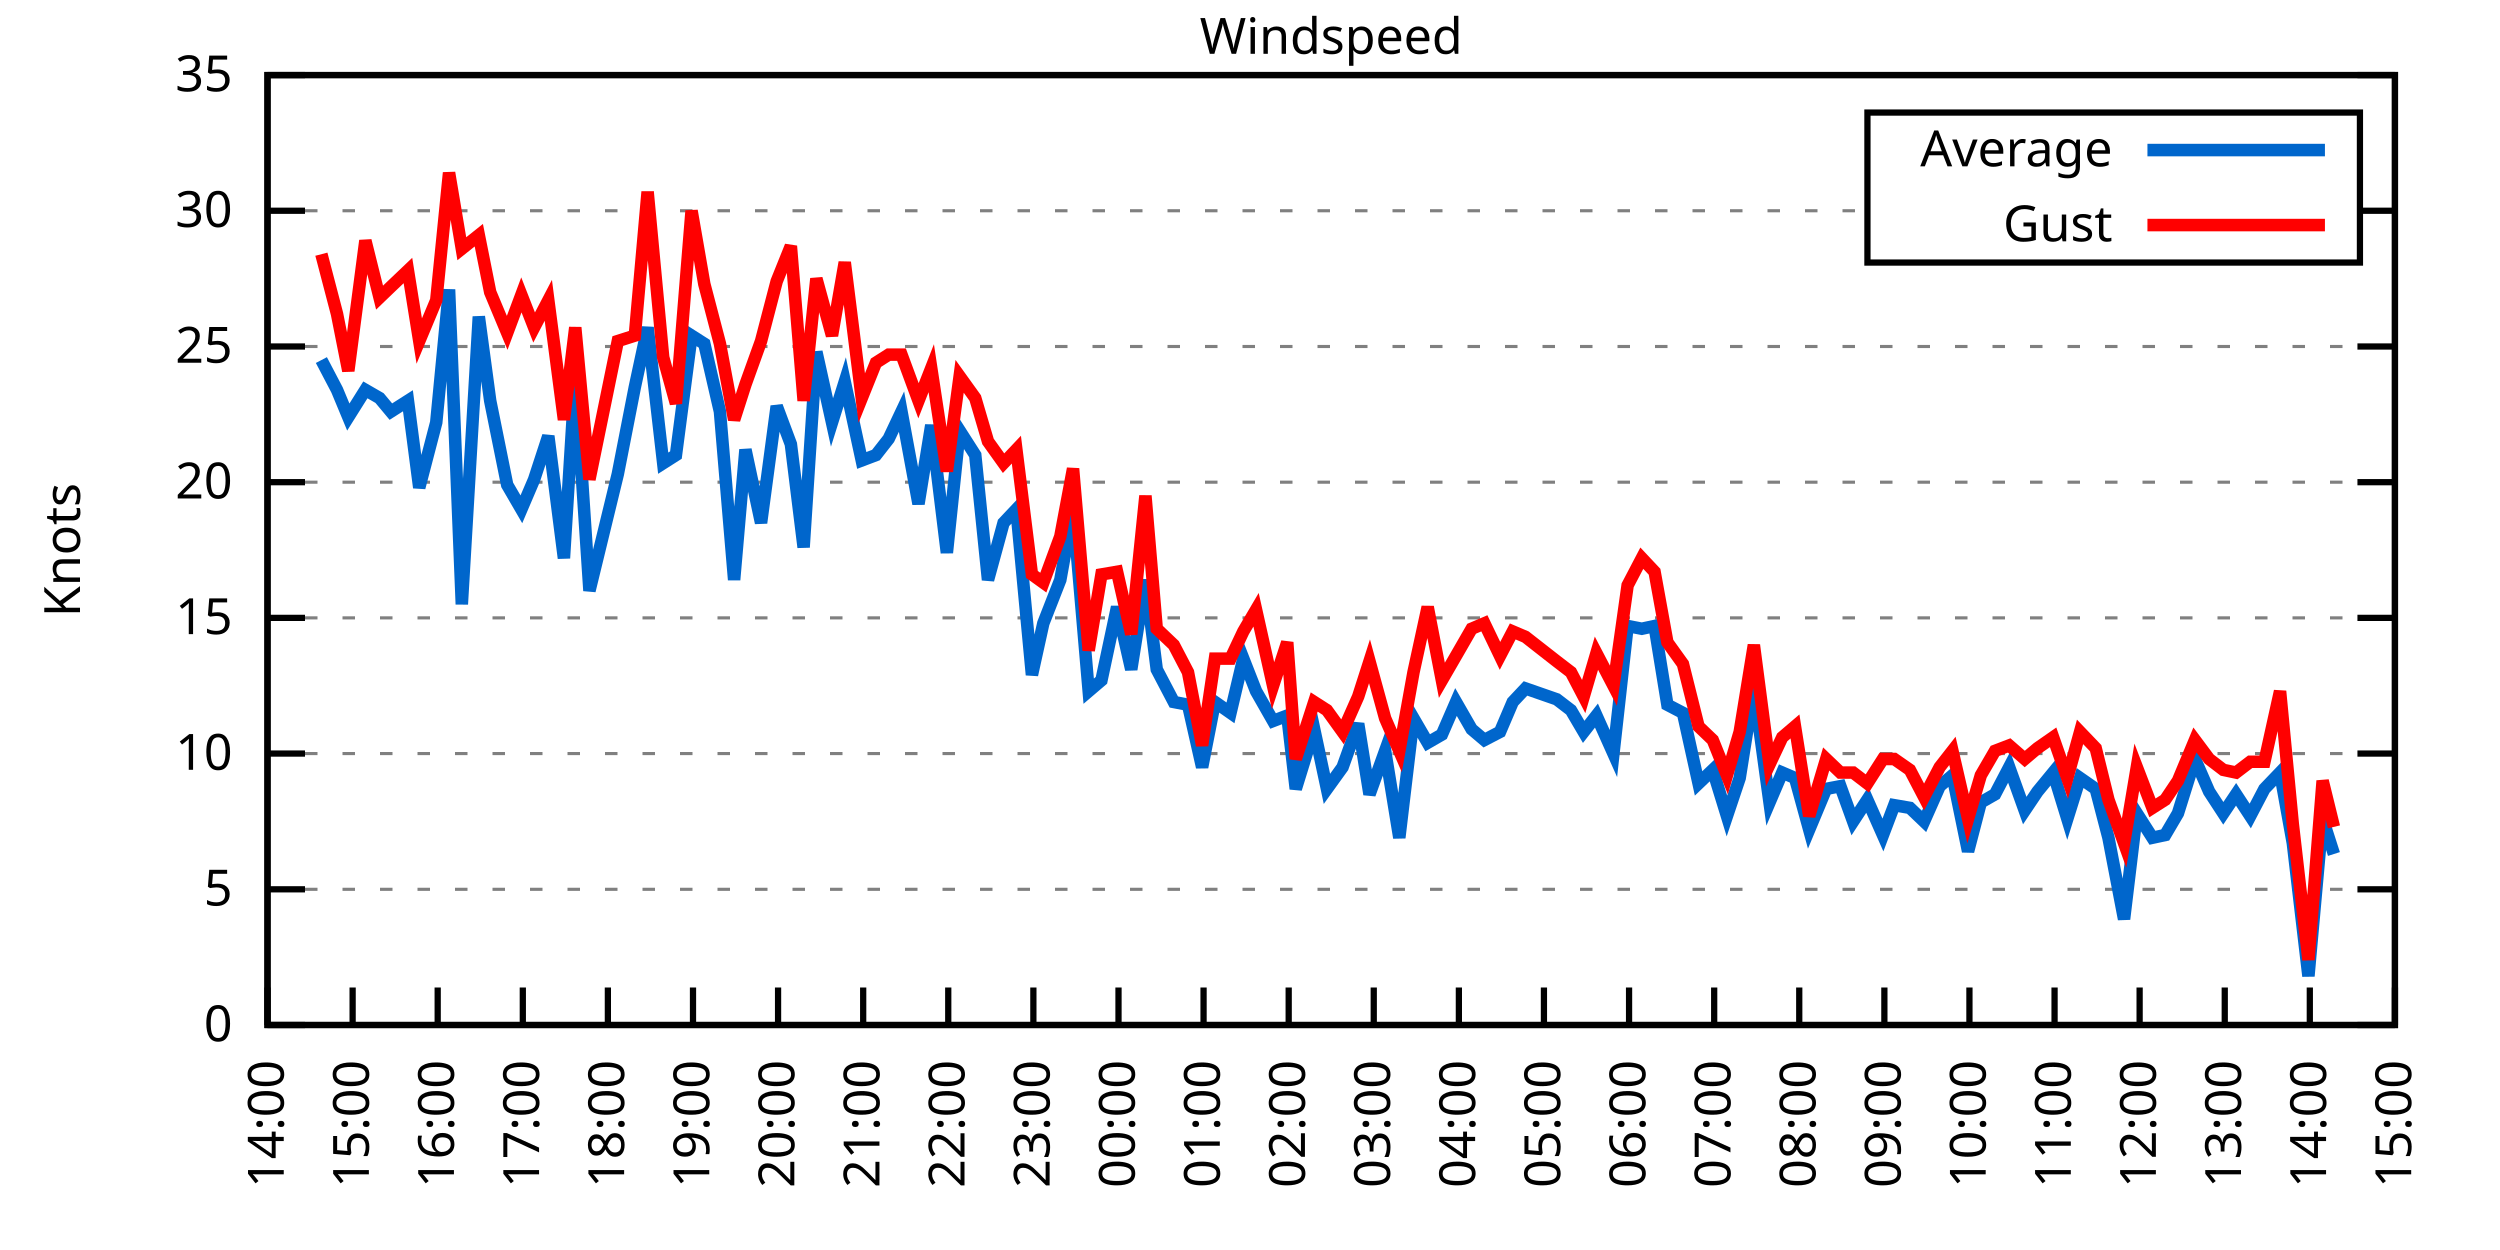
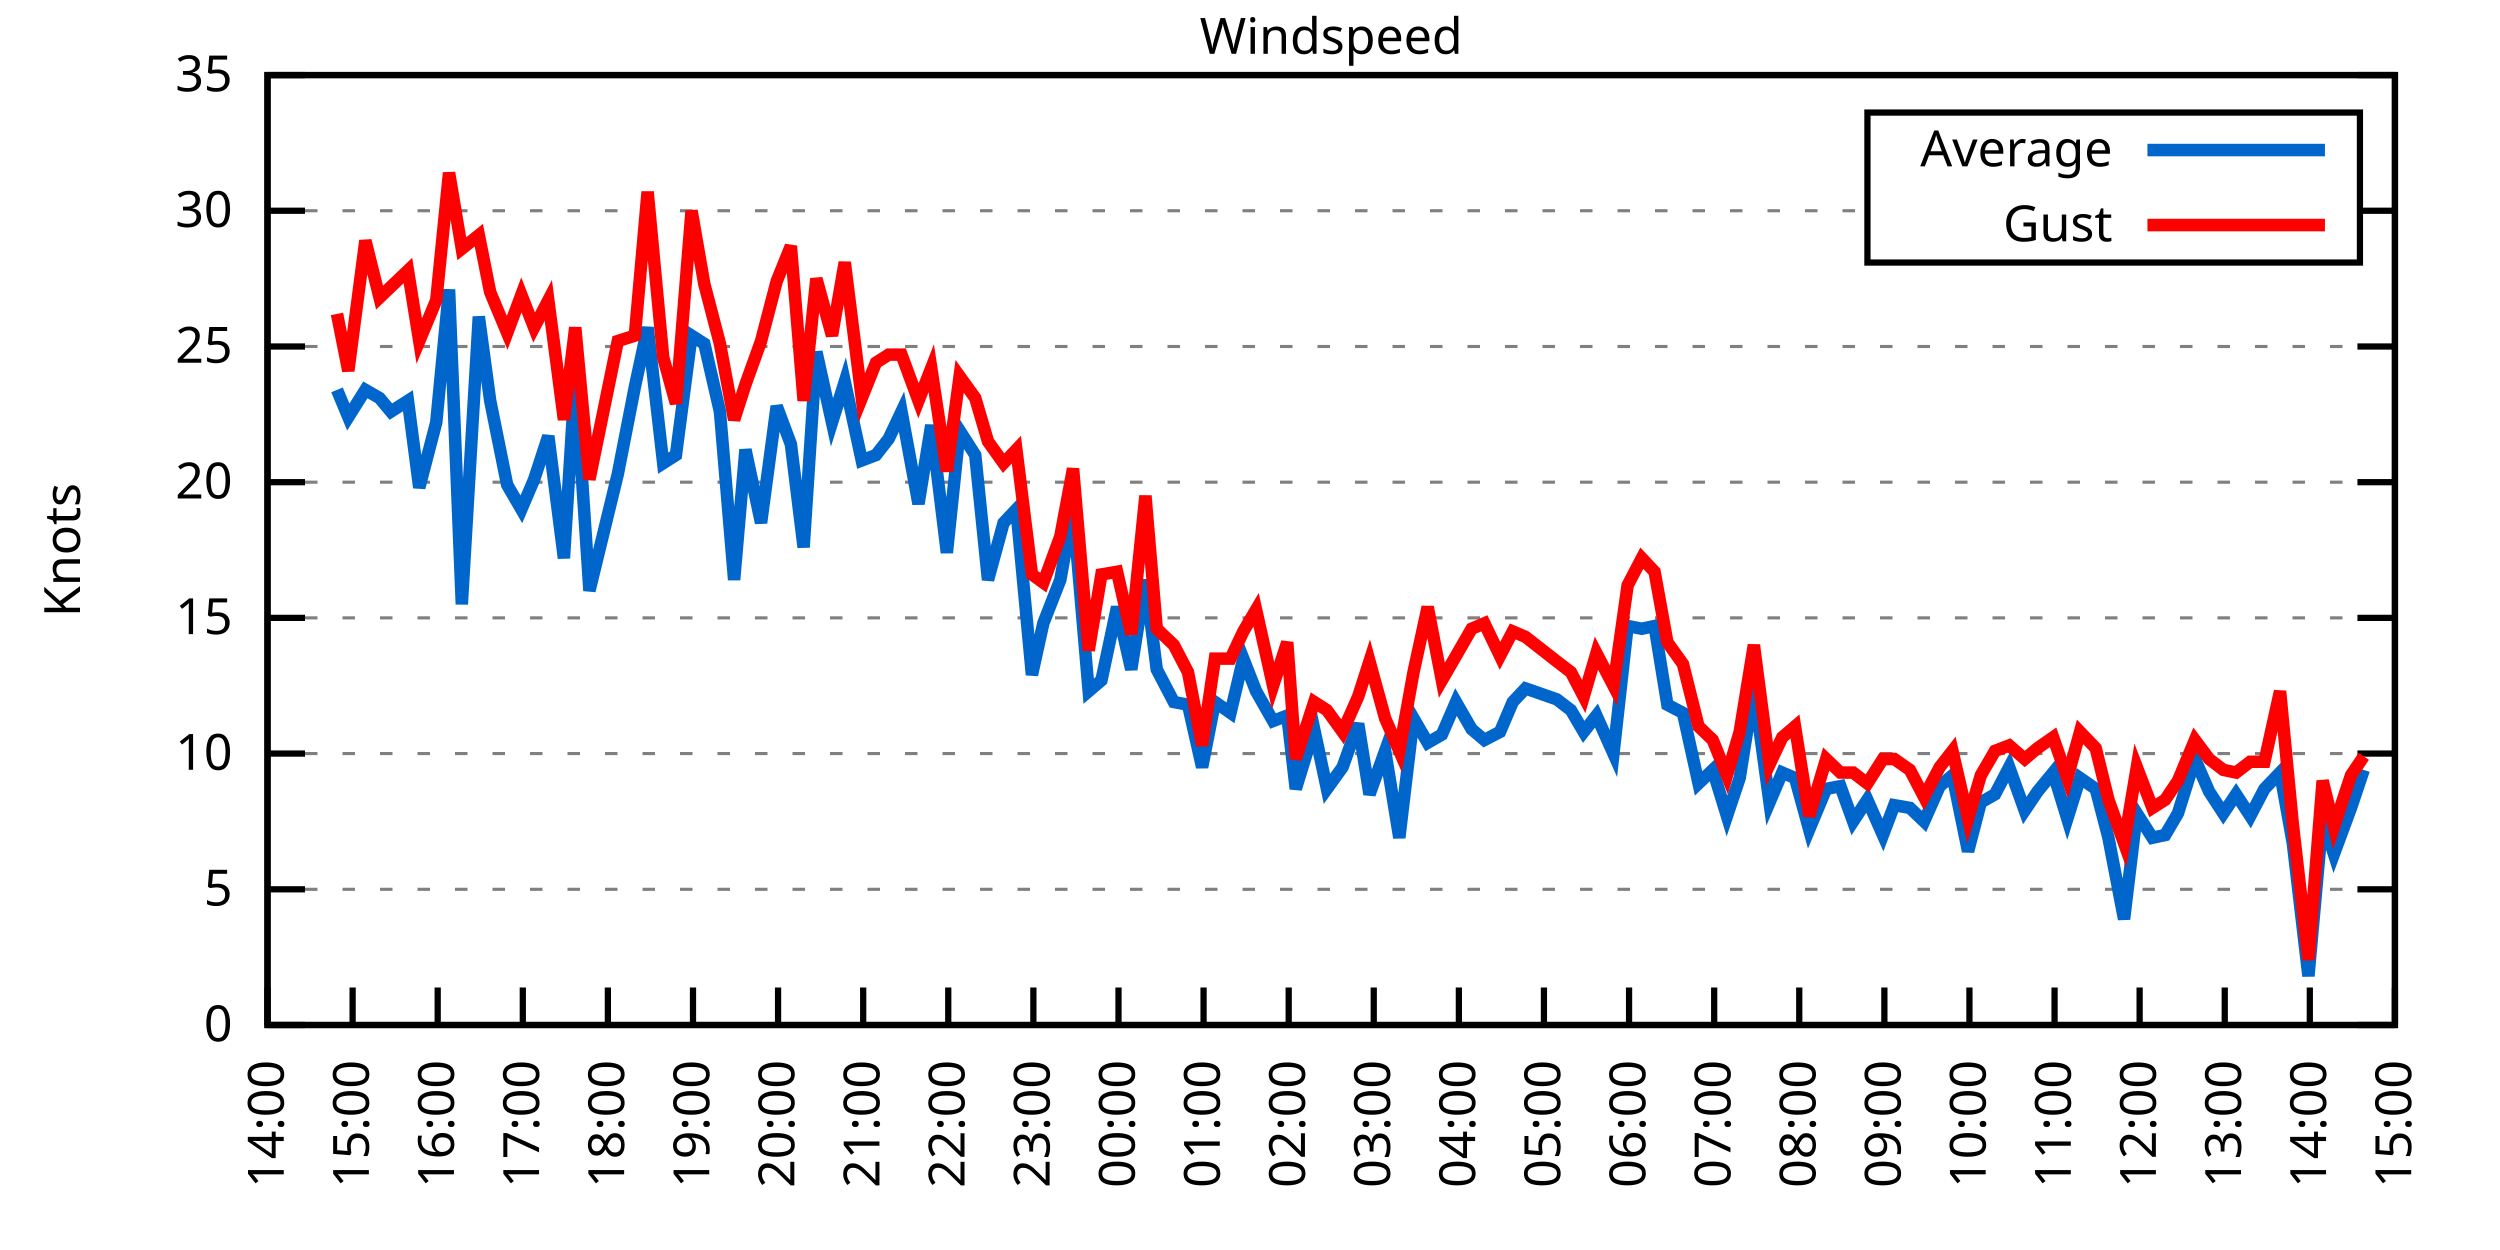
<svg xmlns="http://www.w3.org/2000/svg" xmlns:xlink="http://www.w3.org/1999/xlink" width="400" height="200" viewBox="0 0 400 200">
  <g id="gnuplot_canvas">
    <rect x="0" y="0" width="400" height="200" fill="none" />
    <defs>
      <circle id="gpDot" r="0.5" stroke-width="0.5" stroke="currentColor" />
      <path id="gpPt0" stroke-width="0.333" stroke="currentColor" d="M-1,0 h2 M0,-1 v2" />
      <path id="gpPt1" stroke-width="0.333" stroke="currentColor" d="M-1,-1 L1,1 M1,-1 L-1,1" />
      <path id="gpPt2" stroke-width="0.333" stroke="currentColor" d="M-1,0 L1,0 M0,-1 L0,1 M-1,-1 L1,1 M-1,1 L1,-1" />
      <rect id="gpPt3" stroke-width="0.333" stroke="currentColor" x="-1" y="-1" width="2" height="2" />
      <rect id="gpPt4" stroke-width="0.333" stroke="currentColor" fill="currentColor" x="-1" y="-1" width="2" height="2" />
      <circle id="gpPt5" stroke-width="0.333" stroke="currentColor" cx="0" cy="0" r="1" />
      <use xlink:href="#gpPt5" id="gpPt6" fill="currentColor" stroke="none" />
      <path id="gpPt7" stroke-width="0.333" stroke="currentColor" d="M0,-1.33 L-1.33,0.67 L1.33,0.67 z" />
      <use xlink:href="#gpPt7" id="gpPt8" fill="currentColor" stroke="none" />
      <use xlink:href="#gpPt7" id="gpPt9" stroke="currentColor" transform="rotate(180)" />
      <use xlink:href="#gpPt9" id="gpPt10" fill="currentColor" stroke="none" />
      <use xlink:href="#gpPt3" id="gpPt11" stroke="currentColor" transform="rotate(45)" />
      <use xlink:href="#gpPt11" id="gpPt12" fill="currentColor" stroke="none" />
      <path id="gpPt13" stroke-width="0.333" stroke="currentColor" d="M0,1.330 L1.265,0.411 L0.782,-1.067 L-0.782,-1.076 L-1.265,0.411 z" />
      <use xlink:href="#gpPt13" id="gpPt14" fill="currentColor" stroke="none" />
      <filter id="textbox" filterUnits="objectBoundingBox" x="0" y="0" height="1" width="1">
        <feFlood flood-color="white" flood-opacity="1" result="bgnd" />
        <feComposite in="SourceGraphic" in2="bgnd" operator="atop" />
      </filter>
      <filter id="greybox" filterUnits="objectBoundingBox" x="0" y="0" height="1" width="1">
        <feFlood flood-color="lightgrey" flood-opacity="1" result="grey" />
        <feComposite in="SourceGraphic" in2="grey" operator="atop" />
      </filter>
    </defs>
    <g fill="none" color="white" stroke="currentColor" stroke-width="1.00" stroke-linecap="butt" stroke-linejoin="miter">
</g>
    <g fill="none" color="black" stroke="currentColor" stroke-width="1.00" stroke-linecap="butt" stroke-linejoin="miter">
      <g stroke="none" shape-rendering="crispEdges">
        <polygon fill="rgb(255, 255, 255)" points="42.80,164.00 383.18,164.00 383.18,12.02 42.80,12.02 " />
      </g>
    </g>
    <g fill="none" color="black" stroke="currentColor" stroke-width="1.00" stroke-linecap="butt" stroke-linejoin="miter">
</g>
    <g fill="none" color="black" stroke="black" stroke-width="0.50" stroke-linecap="butt" stroke-linejoin="miter">
</g>
    <g fill="none" color="gray" stroke="currentColor" stroke-width="0.50" stroke-linecap="butt" stroke-linejoin="miter">
      <path stroke="gray" stroke-dasharray="2,4" class="gridline" d="M42.80,164.00 L383.19,164.00  " />
    </g>
    <g fill="none" color="gray" stroke="gray" stroke-width="1.00" stroke-linecap="butt" stroke-linejoin="miter">
</g>
    <g fill="none" color="black" stroke="currentColor" stroke-width="1.00" stroke-linecap="butt" stroke-linejoin="miter">
      <path stroke="black" d="M42.80,164.00 L48.80,164.00 M383.19,164.00 L377.19,164.00  " />
      <g transform="translate(37.20,166.60)" stroke="none" fill="black" font-family="Sans" font-size="8.00" text-anchor="end">
        <text>
          <tspan font-family="Sans"> 0</tspan>
        </text>
      </g>
    </g>
    <g fill="none" color="black" stroke="currentColor" stroke-width="1.00" stroke-linecap="butt" stroke-linejoin="miter">
</g>
    <g fill="none" color="black" stroke="black" stroke-width="0.50" stroke-linecap="butt" stroke-linejoin="miter">
</g>
    <g fill="none" color="gray" stroke="currentColor" stroke-width="0.50" stroke-linecap="butt" stroke-linejoin="miter">
      <path stroke="gray" stroke-dasharray="2,4" class="gridline" d="M42.80,142.29 L383.19,142.29  " />
    </g>
    <g fill="none" color="gray" stroke="gray" stroke-width="1.00" stroke-linecap="butt" stroke-linejoin="miter">
</g>
    <g fill="none" color="black" stroke="currentColor" stroke-width="1.00" stroke-linecap="butt" stroke-linejoin="miter">
      <path stroke="black" d="M42.80,142.29 L48.80,142.29 M383.19,142.29 L377.19,142.29  " />
      <g transform="translate(37.20,144.89)" stroke="none" fill="black" font-family="Sans" font-size="8.00" text-anchor="end">
        <text>
          <tspan font-family="Sans"> 5</tspan>
        </text>
      </g>
    </g>
    <g fill="none" color="black" stroke="currentColor" stroke-width="1.00" stroke-linecap="butt" stroke-linejoin="miter">
</g>
    <g fill="none" color="black" stroke="black" stroke-width="0.50" stroke-linecap="butt" stroke-linejoin="miter">
</g>
    <g fill="none" color="gray" stroke="currentColor" stroke-width="0.50" stroke-linecap="butt" stroke-linejoin="miter">
      <path stroke="gray" stroke-dasharray="2,4" class="gridline" d="M42.80,120.57 L383.19,120.57  " />
    </g>
    <g fill="none" color="gray" stroke="gray" stroke-width="1.00" stroke-linecap="butt" stroke-linejoin="miter">
</g>
    <g fill="none" color="black" stroke="currentColor" stroke-width="1.00" stroke-linecap="butt" stroke-linejoin="miter">
      <path stroke="black" d="M42.80,120.57 L48.80,120.57 M383.19,120.57 L377.19,120.57  " />
      <g transform="translate(37.20,123.17)" stroke="none" fill="black" font-family="Sans" font-size="8.00" text-anchor="end">
        <text>
          <tspan font-family="Sans"> 10</tspan>
        </text>
      </g>
    </g>
    <g fill="none" color="black" stroke="currentColor" stroke-width="1.00" stroke-linecap="butt" stroke-linejoin="miter">
</g>
    <g fill="none" color="black" stroke="black" stroke-width="0.50" stroke-linecap="butt" stroke-linejoin="miter">
</g>
    <g fill="none" color="gray" stroke="currentColor" stroke-width="0.50" stroke-linecap="butt" stroke-linejoin="miter">
      <path stroke="gray" stroke-dasharray="2,4" class="gridline" d="M42.80,98.86 L383.19,98.86  " />
    </g>
    <g fill="none" color="gray" stroke="gray" stroke-width="1.00" stroke-linecap="butt" stroke-linejoin="miter">
</g>
    <g fill="none" color="black" stroke="currentColor" stroke-width="1.00" stroke-linecap="butt" stroke-linejoin="miter">
      <path stroke="black" d="M42.80,98.86 L48.80,98.86 M383.19,98.86 L377.19,98.86  " />
      <g transform="translate(37.20,101.46)" stroke="none" fill="black" font-family="Sans" font-size="8.00" text-anchor="end">
        <text>
          <tspan font-family="Sans"> 15</tspan>
        </text>
      </g>
    </g>
    <g fill="none" color="black" stroke="currentColor" stroke-width="1.00" stroke-linecap="butt" stroke-linejoin="miter">
</g>
    <g fill="none" color="black" stroke="black" stroke-width="0.50" stroke-linecap="butt" stroke-linejoin="miter">
</g>
    <g fill="none" color="gray" stroke="currentColor" stroke-width="0.50" stroke-linecap="butt" stroke-linejoin="miter">
      <path stroke="gray" stroke-dasharray="2,4" class="gridline" d="M42.80,77.15 L383.19,77.15  " />
    </g>
    <g fill="none" color="gray" stroke="gray" stroke-width="1.00" stroke-linecap="butt" stroke-linejoin="miter">
</g>
    <g fill="none" color="black" stroke="currentColor" stroke-width="1.00" stroke-linecap="butt" stroke-linejoin="miter">
      <path stroke="black" d="M42.80,77.15 L48.80,77.15 M383.19,77.15 L377.19,77.15  " />
      <g transform="translate(37.20,79.75)" stroke="none" fill="black" font-family="Sans" font-size="8.00" text-anchor="end">
        <text>
          <tspan font-family="Sans"> 20</tspan>
        </text>
      </g>
    </g>
    <g fill="none" color="black" stroke="currentColor" stroke-width="1.00" stroke-linecap="butt" stroke-linejoin="miter">
</g>
    <g fill="none" color="black" stroke="black" stroke-width="0.50" stroke-linecap="butt" stroke-linejoin="miter">
</g>
    <g fill="none" color="gray" stroke="currentColor" stroke-width="0.50" stroke-linecap="butt" stroke-linejoin="miter">
      <path stroke="gray" stroke-dasharray="2,4" class="gridline" d="M42.80,55.44 L383.19,55.44  " />
    </g>
    <g fill="none" color="gray" stroke="gray" stroke-width="1.00" stroke-linecap="butt" stroke-linejoin="miter">
</g>
    <g fill="none" color="black" stroke="currentColor" stroke-width="1.00" stroke-linecap="butt" stroke-linejoin="miter">
      <path stroke="black" d="M42.80,55.44 L48.80,55.44 M383.19,55.44 L377.19,55.44  " />
      <g transform="translate(37.20,58.04)" stroke="none" fill="black" font-family="Sans" font-size="8.00" text-anchor="end">
        <text>
          <tspan font-family="Sans"> 25</tspan>
        </text>
      </g>
    </g>
    <g fill="none" color="black" stroke="currentColor" stroke-width="1.00" stroke-linecap="butt" stroke-linejoin="miter">
</g>
    <g fill="none" color="black" stroke="black" stroke-width="0.50" stroke-linecap="butt" stroke-linejoin="miter">
</g>
    <g fill="none" color="gray" stroke="currentColor" stroke-width="0.50" stroke-linecap="butt" stroke-linejoin="miter">
      <path stroke="gray" stroke-dasharray="2,4" class="gridline" d="M42.80,33.72 L298.79,33.72 M377.59,33.72 L383.19,33.72  " />
    </g>
    <g fill="none" color="gray" stroke="gray" stroke-width="1.00" stroke-linecap="butt" stroke-linejoin="miter">
</g>
    <g fill="none" color="black" stroke="currentColor" stroke-width="1.00" stroke-linecap="butt" stroke-linejoin="miter">
      <path stroke="black" d="M42.80,33.72 L48.80,33.72 M383.19,33.72 L377.19,33.72  " />
      <g transform="translate(37.20,36.32)" stroke="none" fill="black" font-family="Sans" font-size="8.00" text-anchor="end">
        <text>
          <tspan font-family="Sans"> 30</tspan>
        </text>
      </g>
    </g>
    <g fill="none" color="black" stroke="currentColor" stroke-width="1.00" stroke-linecap="butt" stroke-linejoin="miter">
</g>
    <g fill="none" color="black" stroke="black" stroke-width="0.50" stroke-linecap="butt" stroke-linejoin="miter">
</g>
    <g fill="none" color="gray" stroke="currentColor" stroke-width="0.50" stroke-linecap="butt" stroke-linejoin="miter">
      <path stroke="gray" stroke-dasharray="2,4" class="gridline" d="M42.80,12.01 L383.19,12.01  " />
    </g>
    <g fill="none" color="gray" stroke="gray" stroke-width="1.00" stroke-linecap="butt" stroke-linejoin="miter">
</g>
    <g fill="none" color="black" stroke="currentColor" stroke-width="1.00" stroke-linecap="butt" stroke-linejoin="miter">
      <path stroke="black" d="M42.80,12.01 L48.80,12.01 M383.19,12.01 L377.19,12.01  " />
      <g transform="translate(37.20,14.61)" stroke="none" fill="black" font-family="Sans" font-size="8.00" text-anchor="end">
        <text>
          <tspan font-family="Sans"> 35</tspan>
        </text>
      </g>
    </g>
    <g fill="none" color="black" stroke="currentColor" stroke-width="1.00" stroke-linecap="butt" stroke-linejoin="miter">
      <path stroke="black" d="M42.80,164.00 L42.80,158.00  " />
      <g transform="translate(45.40,169.60) rotate(270.00)" stroke="none" fill="black" font-family="Sans" font-size="8.00" text-anchor="end">
        <text>
          <tspan font-family="Sans">14:00</tspan>
        </text>
      </g>
    </g>
    <g fill="none" color="black" stroke="currentColor" stroke-width="1.00" stroke-linecap="butt" stroke-linejoin="miter">
      <path stroke="black" d="M56.42,164.00 L56.42,158.00  " />
      <g transform="translate(59.02,169.60) rotate(270.00)" stroke="none" fill="black" font-family="Sans" font-size="8.00" text-anchor="end">
        <text>
          <tspan font-family="Sans">15:00</tspan>
        </text>
      </g>
    </g>
    <g fill="none" color="black" stroke="currentColor" stroke-width="1.00" stroke-linecap="butt" stroke-linejoin="miter">
      <path stroke="black" d="M70.03,164.00 L70.03,158.00  " />
      <g transform="translate(72.63,169.60) rotate(270.00)" stroke="none" fill="black" font-family="Sans" font-size="8.00" text-anchor="end">
        <text>
          <tspan font-family="Sans">16:00</tspan>
        </text>
      </g>
    </g>
    <g fill="none" color="black" stroke="currentColor" stroke-width="1.00" stroke-linecap="butt" stroke-linejoin="miter">
      <path stroke="black" d="M83.65,164.00 L83.65,158.00  " />
      <g transform="translate(86.25,169.60) rotate(270.00)" stroke="none" fill="black" font-family="Sans" font-size="8.00" text-anchor="end">
        <text>
          <tspan font-family="Sans">17:00</tspan>
        </text>
      </g>
    </g>
    <g fill="none" color="black" stroke="currentColor" stroke-width="1.00" stroke-linecap="butt" stroke-linejoin="miter">
      <path stroke="black" d="M97.26,164.00 L97.26,158.00  " />
      <g transform="translate(99.86,169.60) rotate(270.00)" stroke="none" fill="black" font-family="Sans" font-size="8.00" text-anchor="end">
        <text>
          <tspan font-family="Sans">18:00</tspan>
        </text>
      </g>
    </g>
    <g fill="none" color="black" stroke="currentColor" stroke-width="1.00" stroke-linecap="butt" stroke-linejoin="miter">
      <path stroke="black" d="M110.88,164.00 L110.88,158.00  " />
      <g transform="translate(113.48,169.60) rotate(270.00)" stroke="none" fill="black" font-family="Sans" font-size="8.00" text-anchor="end">
        <text>
          <tspan font-family="Sans">19:00</tspan>
        </text>
      </g>
    </g>
    <g fill="none" color="black" stroke="currentColor" stroke-width="1.00" stroke-linecap="butt" stroke-linejoin="miter">
      <path stroke="black" d="M124.49,164.00 L124.49,158.00  " />
      <g transform="translate(127.09,169.60) rotate(270.00)" stroke="none" fill="black" font-family="Sans" font-size="8.00" text-anchor="end">
        <text>
          <tspan font-family="Sans">20:00</tspan>
        </text>
      </g>
    </g>
    <g fill="none" color="black" stroke="currentColor" stroke-width="1.00" stroke-linecap="butt" stroke-linejoin="miter">
      <path stroke="black" d="M138.11,164.00 L138.11,158.00  " />
      <g transform="translate(140.71,169.60) rotate(270.00)" stroke="none" fill="black" font-family="Sans" font-size="8.00" text-anchor="end">
        <text>
          <tspan font-family="Sans">21:00</tspan>
        </text>
      </g>
    </g>
    <g fill="none" color="black" stroke="currentColor" stroke-width="1.00" stroke-linecap="butt" stroke-linejoin="miter">
      <path stroke="black" d="M151.72,164.00 L151.72,158.00  " />
      <g transform="translate(154.32,169.60) rotate(270.00)" stroke="none" fill="black" font-family="Sans" font-size="8.00" text-anchor="end">
        <text>
          <tspan font-family="Sans">22:00</tspan>
        </text>
      </g>
    </g>
    <g fill="none" color="black" stroke="currentColor" stroke-width="1.00" stroke-linecap="butt" stroke-linejoin="miter">
      <path stroke="black" d="M165.34,164.00 L165.34,158.00  " />
      <g transform="translate(167.94,169.60) rotate(270.00)" stroke="none" fill="black" font-family="Sans" font-size="8.00" text-anchor="end">
        <text>
          <tspan font-family="Sans">23:00</tspan>
        </text>
      </g>
    </g>
    <g fill="none" color="black" stroke="currentColor" stroke-width="1.00" stroke-linecap="butt" stroke-linejoin="miter">
      <path stroke="black" d="M178.96,164.00 L178.96,158.00  " />
      <g transform="translate(181.56,169.60) rotate(270.00)" stroke="none" fill="black" font-family="Sans" font-size="8.00" text-anchor="end">
        <text>
          <tspan font-family="Sans">00:00</tspan>
        </text>
      </g>
    </g>
    <g fill="none" color="black" stroke="currentColor" stroke-width="1.00" stroke-linecap="butt" stroke-linejoin="miter">
      <path stroke="black" d="M192.57,164.00 L192.57,158.00  " />
      <g transform="translate(195.17,169.60) rotate(270.00)" stroke="none" fill="black" font-family="Sans" font-size="8.00" text-anchor="end">
        <text>
          <tspan font-family="Sans">01:00</tspan>
        </text>
      </g>
    </g>
    <g fill="none" color="black" stroke="currentColor" stroke-width="1.00" stroke-linecap="butt" stroke-linejoin="miter">
      <path stroke="black" d="M206.19,164.00 L206.19,158.00  " />
      <g transform="translate(208.79,169.60) rotate(270.00)" stroke="none" fill="black" font-family="Sans" font-size="8.00" text-anchor="end">
        <text>
          <tspan font-family="Sans">02:00</tspan>
        </text>
      </g>
    </g>
    <g fill="none" color="black" stroke="currentColor" stroke-width="1.00" stroke-linecap="butt" stroke-linejoin="miter">
      <path stroke="black" d="M219.80,164.00 L219.80,158.00  " />
      <g transform="translate(222.40,169.60) rotate(270.00)" stroke="none" fill="black" font-family="Sans" font-size="8.00" text-anchor="end">
        <text>
          <tspan font-family="Sans">03:00</tspan>
        </text>
      </g>
    </g>
    <g fill="none" color="black" stroke="currentColor" stroke-width="1.00" stroke-linecap="butt" stroke-linejoin="miter">
      <path stroke="black" d="M233.42,164.00 L233.42,158.00  " />
      <g transform="translate(236.02,169.60) rotate(270.00)" stroke="none" fill="black" font-family="Sans" font-size="8.00" text-anchor="end">
        <text>
          <tspan font-family="Sans">04:00</tspan>
        </text>
      </g>
    </g>
    <g fill="none" color="black" stroke="currentColor" stroke-width="1.00" stroke-linecap="butt" stroke-linejoin="miter">
      <path stroke="black" d="M247.03,164.00 L247.03,158.00  " />
      <g transform="translate(249.63,169.60) rotate(270.00)" stroke="none" fill="black" font-family="Sans" font-size="8.00" text-anchor="end">
        <text>
          <tspan font-family="Sans">05:00</tspan>
        </text>
      </g>
    </g>
    <g fill="none" color="black" stroke="currentColor" stroke-width="1.00" stroke-linecap="butt" stroke-linejoin="miter">
      <path stroke="black" d="M260.65,164.00 L260.65,158.00  " />
      <g transform="translate(263.25,169.60) rotate(270.00)" stroke="none" fill="black" font-family="Sans" font-size="8.00" text-anchor="end">
        <text>
          <tspan font-family="Sans">06:00</tspan>
        </text>
      </g>
    </g>
    <g fill="none" color="black" stroke="currentColor" stroke-width="1.00" stroke-linecap="butt" stroke-linejoin="miter">
      <path stroke="black" d="M274.27,164.00 L274.27,158.00  " />
      <g transform="translate(276.87,169.60) rotate(270.00)" stroke="none" fill="black" font-family="Sans" font-size="8.00" text-anchor="end">
        <text>
          <tspan font-family="Sans">07:00</tspan>
        </text>
      </g>
    </g>
    <g fill="none" color="black" stroke="currentColor" stroke-width="1.00" stroke-linecap="butt" stroke-linejoin="miter">
      <path stroke="black" d="M287.88,164.00 L287.88,158.00  " />
      <g transform="translate(290.48,169.60) rotate(270.00)" stroke="none" fill="black" font-family="Sans" font-size="8.00" text-anchor="end">
        <text>
          <tspan font-family="Sans">08:00</tspan>
        </text>
      </g>
    </g>
    <g fill="none" color="black" stroke="currentColor" stroke-width="1.00" stroke-linecap="butt" stroke-linejoin="miter">
      <path stroke="black" d="M301.50,164.00 L301.50,158.00  " />
      <g transform="translate(304.10,169.60) rotate(270.00)" stroke="none" fill="black" font-family="Sans" font-size="8.00" text-anchor="end">
        <text>
          <tspan font-family="Sans">09:00</tspan>
        </text>
      </g>
    </g>
    <g fill="none" color="black" stroke="currentColor" stroke-width="1.00" stroke-linecap="butt" stroke-linejoin="miter">
      <path stroke="black" d="M315.11,164.00 L315.11,158.00  " />
      <g transform="translate(317.71,169.60) rotate(270.00)" stroke="none" fill="black" font-family="Sans" font-size="8.00" text-anchor="end">
        <text>
          <tspan font-family="Sans">10:00</tspan>
        </text>
      </g>
    </g>
    <g fill="none" color="black" stroke="currentColor" stroke-width="1.00" stroke-linecap="butt" stroke-linejoin="miter">
      <path stroke="black" d="M328.73,164.00 L328.73,158.00  " />
      <g transform="translate(331.33,169.60) rotate(270.00)" stroke="none" fill="black" font-family="Sans" font-size="8.00" text-anchor="end">
        <text>
          <tspan font-family="Sans">11:00</tspan>
        </text>
      </g>
    </g>
    <g fill="none" color="black" stroke="currentColor" stroke-width="1.00" stroke-linecap="butt" stroke-linejoin="miter">
      <path stroke="black" d="M342.34,164.00 L342.34,158.00  " />
      <g transform="translate(344.94,169.60) rotate(270.00)" stroke="none" fill="black" font-family="Sans" font-size="8.00" text-anchor="end">
        <text>
          <tspan font-family="Sans">12:00</tspan>
        </text>
      </g>
    </g>
    <g fill="none" color="black" stroke="currentColor" stroke-width="1.00" stroke-linecap="butt" stroke-linejoin="miter">
      <path stroke="black" d="M355.96,164.00 L355.96,158.00  " />
      <g transform="translate(358.56,169.60) rotate(270.00)" stroke="none" fill="black" font-family="Sans" font-size="8.00" text-anchor="end">
        <text>
          <tspan font-family="Sans">13:00</tspan>
        </text>
      </g>
    </g>
    <g fill="none" color="black" stroke="currentColor" stroke-width="1.00" stroke-linecap="butt" stroke-linejoin="miter">
      <path stroke="black" d="M369.57,164.00 L369.57,158.00  " />
      <g transform="translate(372.17,169.60) rotate(270.00)" stroke="none" fill="black" font-family="Sans" font-size="8.00" text-anchor="end">
        <text>
          <tspan font-family="Sans">14:00</tspan>
        </text>
      </g>
    </g>
    <g fill="none" color="black" stroke="currentColor" stroke-width="1.00" stroke-linecap="butt" stroke-linejoin="miter">
      <path stroke="black" d="M383.19,164.00 L383.19,158.00  " />
      <g transform="translate(385.79,169.60) rotate(270.00)" stroke="none" fill="black" font-family="Sans" font-size="8.00" text-anchor="end">
        <text>
          <tspan font-family="Sans">15:00</tspan>
        </text>
      </g>
    </g>
    <g fill="none" color="black" stroke="currentColor" stroke-width="1.00" stroke-linecap="butt" stroke-linejoin="miter">
</g>
    <g fill="none" color="black" stroke="currentColor" stroke-width="1.00" stroke-linecap="butt" stroke-linejoin="miter">
      <path stroke="black" d="M42.80,12.01 L42.80,164.00 L383.19,164.00 L383.19,12.01 L42.80,12.01 Z  " />
    </g>
    <g fill="none" color="black" stroke="currentColor" stroke-width="1.00" stroke-linecap="butt" stroke-linejoin="miter">
</g>
    <g fill="none" color="black" stroke="currentColor" stroke-width="1.00" stroke-linecap="butt" stroke-linejoin="miter">
      <path stroke="black" d="M298.79,42.01 L298.79,18.01 L377.59,18.01 L377.59,42.01 L298.79,42.01 Z  " />
    </g>
    <g id="Windspeed_plot_1">
      <g fill="none" color="white" stroke="black" stroke-width="2.00" stroke-linecap="butt" stroke-linejoin="miter">
</g>
      <g fill="none" color="black" stroke="currentColor" stroke-width="2.00" stroke-linecap="butt" stroke-linejoin="miter">
        <g transform="translate(337.99,26.61)" stroke="none" fill="black" font-family="Sans" font-size="8.00" text-anchor="end">
          <text>
            <tspan font-family="Sans">Average</tspan>
          </text>
        </g>
      </g>
      <g fill="none" color="black" stroke="currentColor" stroke-width="2.00" stroke-linecap="butt" stroke-linejoin="miter">
-         <path stroke="rgb(  0, 102, 204)" d="M343.59,24.01 L371.99,24.01 M51.42,57.61 L53.92,62.38 L55.73,66.73 L58.46,62.38 L60.73,63.69 L62.54,65.86   L65.27,64.12 L67.08,78.02 L69.80,67.59 L71.85,46.32 L73.89,96.69 L76.61,50.66 L78.43,64.12 L81.15,77.58   L83.42,81.49 L85.46,76.71 L87.73,69.77 L90.23,89.31 L92.04,60.21 L94.31,94.52 L98.85,75.85 L101.57,61.95   L103.62,52.40 L106.11,74.11 L108.15,72.81 L110.65,53.70 L112.69,55.00 L115.19,65.86 L117.46,92.78 L119.27,71.94   L121.77,83.66 L124.27,64.99 L126.54,71.07 L128.58,87.57 L130.62,56.30 L133.12,67.59 L135.16,61.08 L137.88,73.67   L140.15,72.81 L142.19,70.20 L144.24,65.86 L146.96,80.62 L149.00,68.03 L151.50,88.44 L153.54,68.90 L156.04,72.81   L158.08,92.78 L160.57,83.66 L162.62,81.49 L165.11,107.98 L166.93,99.73 L169.65,92.78 L171.69,81.49 L174.19,110.59   L176.23,108.85 L178.73,97.12 L181.00,107.11 L183.27,92.78 L185.08,107.11 L187.81,112.32 L190.08,112.76 L192.34,122.75   L194.39,112.32 L196.88,114.06 L198.93,105.38 L200.97,110.59 L203.69,115.36 L205.96,114.49 L207.32,126.22 L210.27,116.67   L212.31,126.22 L214.81,122.75 L217.31,115.80 L219.12,127.09 L221.62,120.14 L223.89,134.04 L226.16,114.93 L228.43,118.84   L230.70,117.53 L232.96,112.32 L235.46,116.67 L237.50,118.40 L240.00,117.10 L242.04,112.32 L244.08,110.15 L249.08,111.89   L251.35,113.63 L253.39,117.10 L255.43,114.49 L258.15,120.57 L260.42,100.16 L262.69,100.60 L264.73,100.16 L266.78,112.76   L269.27,114.06 L271.77,125.35 L274.04,123.18 L276.31,130.56 L278.35,124.48 L280.62,110.15 L283.12,128.39 L285.16,123.61   L287.20,124.48 L289.47,132.73 L292.19,126.22 L294.46,125.79 L296.50,131.43 L298.77,127.96 L301.27,133.60 L303.08,128.83   L305.58,129.26 L307.85,131.43 L310.35,125.79 L312.39,124.05 L314.89,136.21 L316.93,128.39 L319.20,127.09 L321.47,122.75   L323.96,129.69 L326.00,126.65 L328.50,123.61 L330.77,131.00 L332.81,124.48 L335.31,126.22 L337.35,134.04 L339.85,147.06   L341.89,130.13 L344.39,134.04 L346.43,133.60 L348.47,130.13 L351.19,121.44 L353.46,126.65 L355.73,130.13 L357.77,127.09   L360.04,130.56 L362.31,126.22 L364.81,123.61 L366.85,134.90 L369.35,156.18 L371.62,131.00 L373.43,136.64  " />
+         <path stroke="rgb(  0, 102, 204)" d="M343.59,24.01 L371.99,24.01 M53.92,62.38 L55.73,66.73 L58.46,62.38 L60.73,63.69 L62.54,65.86 L65.27,64.12   L67.08,78.02 L69.80,67.59 L71.85,46.32 L73.89,96.69 L76.61,50.66 L78.43,64.12 L81.15,77.58 L83.42,81.49   L85.46,76.71 L87.73,69.77 L90.23,89.31 L92.04,60.21 L94.31,94.52 L98.85,75.85 L101.57,61.95 L103.62,52.40   L106.11,74.11 L108.15,72.81 L110.65,53.70 L112.69,55.00 L115.19,65.86 L117.46,92.78 L119.27,71.94 L121.77,83.66   L124.27,64.99 L126.54,71.07 L128.58,87.57 L130.62,56.30 L133.12,67.59 L135.16,61.08 L137.88,73.67 L140.15,72.81   L142.19,70.20 L144.24,65.86 L146.96,80.62 L149.00,68.03 L151.50,88.44 L153.54,68.90 L156.04,72.81 L158.08,92.78   L160.57,83.66 L162.62,81.49 L165.11,107.98 L166.93,99.73 L169.65,92.78 L171.69,81.49 L174.19,110.59 L176.23,108.85   L178.73,97.12 L181.00,107.11 L183.27,92.78 L185.08,107.11 L187.81,112.32 L190.08,112.76 L192.34,122.75 L194.39,112.32   L196.88,114.06 L198.93,105.38 L200.97,110.59 L203.69,115.36 L205.96,114.49 L207.32,126.22 L210.27,116.67 L212.31,126.22   L214.81,122.75 L217.31,115.80 L219.12,127.09 L221.62,120.14 L223.89,134.04 L226.16,114.93 L228.43,118.84 L230.70,117.53   L232.96,112.32 L235.46,116.67 L237.50,118.40 L240.00,117.10 L242.04,112.32 L244.08,110.15 L249.08,111.89 L251.35,113.63   L253.39,117.10 L255.43,114.49 L258.15,120.57 L260.42,100.16 L262.69,100.60 L264.73,100.16 L266.78,112.76 L269.27,114.06   L271.77,125.35 L274.04,123.18 L276.31,130.56 L278.35,124.48 L280.62,110.15 L283.12,128.39 L285.16,123.61 L287.20,124.48   L289.47,132.73 L292.19,126.22 L294.46,125.79 L296.50,131.43 L298.77,127.96 L301.27,133.60 L303.08,128.83 L305.58,129.26   L307.85,131.43 L310.35,125.79 L312.39,124.05 L314.89,136.21 L316.93,128.39 L319.20,127.09 L321.47,122.75 L323.96,129.69   L326.00,126.65 L328.50,123.61 L330.77,131.00 L332.81,124.48 L335.31,126.22 L337.35,134.04 L339.85,147.06 L341.89,130.13   L344.39,134.04 L346.43,133.60 L348.47,130.13 L351.19,121.44 L353.46,126.65 L355.73,130.13 L357.77,127.09 L360.04,130.56   L362.31,126.22 L364.81,123.61 L366.85,134.90 L369.35,156.18 L371.62,131.00 L373.43,136.64 L376.16,129.26 L378.20,123.18    " />
      </g>
    </g>
    <g id="Windspeed_plot_2">
      <g fill="none" color="black" stroke="currentColor" stroke-width="2.00" stroke-linecap="butt" stroke-linejoin="miter">
        <g transform="translate(337.99,38.61)" stroke="none" fill="black" font-family="Sans" font-size="8.00" text-anchor="end">
          <text>
            <tspan font-family="Sans">Gust</tspan>
          </text>
        </g>
      </g>
      <g fill="none" color="black" stroke="currentColor" stroke-width="2.00" stroke-linecap="butt" stroke-linejoin="miter">
-         <path stroke="rgb(255,   0,   0)" d="M343.59,36.01 L371.99,36.01 M51.42,40.67 L53.92,50.22 L55.73,59.34 L58.46,38.50 L60.73,47.62 L62.54,45.88   L65.27,43.28 L67.08,54.57 L69.80,48.05 L71.85,27.64 L73.89,39.80 L76.61,37.63 L78.43,46.75 L81.15,53.26   L83.42,47.18 L85.46,52.40 L87.73,48.05 L90.23,67.16 L92.04,52.40 L94.31,76.71 L98.85,54.57 L101.57,53.70   L103.62,30.68 L106.11,57.17 L108.15,64.56 L110.65,33.72 L112.69,45.45 L115.19,55.00 L117.46,67.16 L119.27,61.52   L121.77,54.57 L124.27,45.01 L126.54,39.37 L128.58,64.12 L130.62,44.58 L133.12,53.70 L135.16,41.97 L137.88,63.69   L140.15,58.04 L142.19,56.74 L144.24,56.74 L146.96,64.12 L149.00,58.91 L151.50,75.41 L153.54,60.21 L156.04,63.69   L158.08,70.63 L160.57,74.11 L162.62,71.94 L165.11,91.91 L166.93,93.22 L169.65,85.83 L171.69,74.98 L174.19,104.07   L176.23,91.91 L178.73,91.48 L181.00,101.47 L183.27,79.32 L185.08,100.60 L187.81,103.20 L190.08,107.55 L192.34,119.27   L194.39,105.38 L196.88,105.38 L198.93,101.03 L200.97,97.56 L203.69,109.72 L205.96,102.77 L207.32,121.44 L210.27,112.32   L212.31,113.63 L214.81,117.10 L217.31,111.45 L219.12,105.81 L221.62,114.93 L223.89,120.14 L226.16,107.55 L228.43,97.12   L230.70,108.85 L232.96,104.94 L235.46,100.60 L237.50,99.73 L240.00,104.94 L242.04,101.03 L244.08,101.90 L249.08,105.81   L251.35,107.55 L253.39,111.45 L255.43,104.51 L258.15,109.72 L260.42,93.65 L262.69,89.31 L264.73,91.48 L266.78,102.77   L269.27,106.24 L271.77,116.23 L274.04,118.40 L276.31,124.05 L278.35,117.10 L280.62,103.20 L283.12,122.31 L285.16,117.97   L287.20,116.23 L289.47,130.56 L292.19,121.44 L294.46,123.61 L296.50,123.61 L298.77,125.35 L301.27,121.44 L303.08,121.44   L305.58,123.18 L307.85,127.52 L310.35,122.75 L312.39,120.14 L314.89,131.00 L316.93,124.05 L319.20,120.14 L321.47,119.27   L323.96,121.44 L326.00,119.71 L328.50,117.97 L330.77,124.48 L332.81,117.10 L335.31,119.71 L337.35,127.96 L339.85,134.90   L341.89,122.75 L344.39,129.26 L346.43,127.96 L348.47,124.92 L351.19,118.40 L353.46,121.44 L355.73,123.18 L357.77,123.61   L360.04,121.88 L362.31,121.88 L364.81,110.59 L366.85,131.86 L369.35,153.58 L371.62,124.92 L373.43,132.30  " />
+         <path stroke="rgb(255,   0,   0)" d="M343.59,36.01 L371.99,36.01 M53.92,50.22 L55.73,59.34 L58.46,38.50 L60.73,47.62 L62.54,45.88 L65.27,43.28   L67.08,54.57 L69.80,48.05 L71.85,27.64 L73.89,39.80 L76.61,37.63 L78.43,46.75 L81.15,53.26 L83.42,47.18   L85.46,52.40 L87.73,48.05 L90.23,67.16 L92.04,52.40 L94.31,76.71 L98.85,54.57 L101.57,53.70 L103.62,30.68   L106.11,57.17 L108.15,64.56 L110.65,33.72 L112.69,45.45 L115.19,55.00 L117.46,67.16 L119.27,61.52 L121.77,54.57   L124.27,45.01 L126.54,39.37 L128.58,64.12 L130.62,44.58 L133.12,53.70 L135.16,41.97 L137.88,63.69 L140.15,58.04   L142.19,56.74 L144.24,56.74 L146.96,64.12 L149.00,58.91 L151.50,75.41 L153.54,60.21 L156.04,63.69 L158.08,70.63   L160.57,74.11 L162.62,71.94 L165.11,91.91 L166.93,93.22 L169.65,85.83 L171.69,74.98 L174.19,104.07 L176.23,91.91   L178.73,91.48 L181.00,101.47 L183.27,79.32 L185.08,100.60 L187.81,103.20 L190.08,107.55 L192.34,119.27 L194.39,105.38   L196.88,105.38 L198.93,101.03 L200.97,97.56 L203.69,109.72 L205.96,102.77 L207.32,121.44 L210.27,112.32 L212.31,113.63   L214.81,117.10 L217.31,111.45 L219.12,105.81 L221.62,114.93 L223.89,120.14 L226.16,107.55 L228.43,97.12 L230.70,108.85   L232.96,104.94 L235.46,100.60 L237.50,99.73 L240.00,104.94 L242.04,101.03 L244.08,101.90 L249.08,105.81 L251.35,107.55   L253.39,111.45 L255.43,104.51 L258.15,109.72 L260.42,93.65 L262.69,89.31 L264.73,91.48 L266.78,102.77 L269.27,106.24   L271.77,116.23 L274.04,118.40 L276.31,124.05 L278.35,117.10 L280.62,103.20 L283.12,122.31 L285.16,117.97 L287.20,116.23   L289.47,130.56 L292.19,121.44 L294.46,123.61 L296.50,123.61 L298.77,125.35 L301.27,121.44 L303.08,121.44 L305.58,123.18   L307.85,127.52 L310.35,122.75 L312.39,120.14 L314.89,131.00 L316.93,124.05 L319.20,120.14 L321.47,119.27 L323.96,121.44   L326.00,119.71 L328.50,117.97 L330.77,124.48 L332.81,117.10 L335.31,119.71 L337.35,127.96 L339.85,134.90 L341.89,122.75   L344.39,129.26 L346.43,127.96 L348.47,124.92 L351.19,118.40 L353.46,121.44 L355.73,123.18 L357.77,123.61 L360.04,121.88   L362.31,121.88 L364.81,110.59 L366.85,131.86 L369.35,153.58 L371.62,124.92 L373.43,132.30 L376.16,124.05 L378.20,121.01    " />
      </g>
    </g>
    <g fill="none" color="black" stroke="currentColor" stroke-width="2.00" stroke-linecap="butt" stroke-linejoin="miter">
</g>
    <g fill="none" color="black" stroke="black" stroke-width="1.00" stroke-linecap="butt" stroke-linejoin="miter">
</g>
    <g fill="none" color="black" stroke="currentColor" stroke-width="1.00" stroke-linecap="butt" stroke-linejoin="miter">
      <path stroke="black" d="M42.80,12.01 L42.80,164.00 L383.19,164.00 L383.19,12.01 L42.80,12.01 Z  " />
      <g transform="translate(12.80,88.01) rotate(270.00)" stroke="none" fill="black" font-family="Sans" font-size="8.00" text-anchor="middle">
        <text>
          <tspan font-family="Sans">Knots</tspan>
        </text>
      </g>
    </g>
    <g fill="none" color="black" stroke="currentColor" stroke-width="1.00" stroke-linecap="butt" stroke-linejoin="miter">
</g>
    <g fill="none" color="black" stroke="currentColor" stroke-width="1.00" stroke-linecap="butt" stroke-linejoin="miter">
      <g transform="translate(212.99,8.61)" stroke="none" fill="black" font-family="Sans" font-size="8.00" text-anchor="middle">
        <text>
          <tspan font-family="Sans">Windspeed</tspan>
        </text>
      </g>
    </g>
    <g fill="none" color="black" stroke="currentColor" stroke-width="1.00" stroke-linecap="butt" stroke-linejoin="miter">
</g>
  </g>
</svg>
